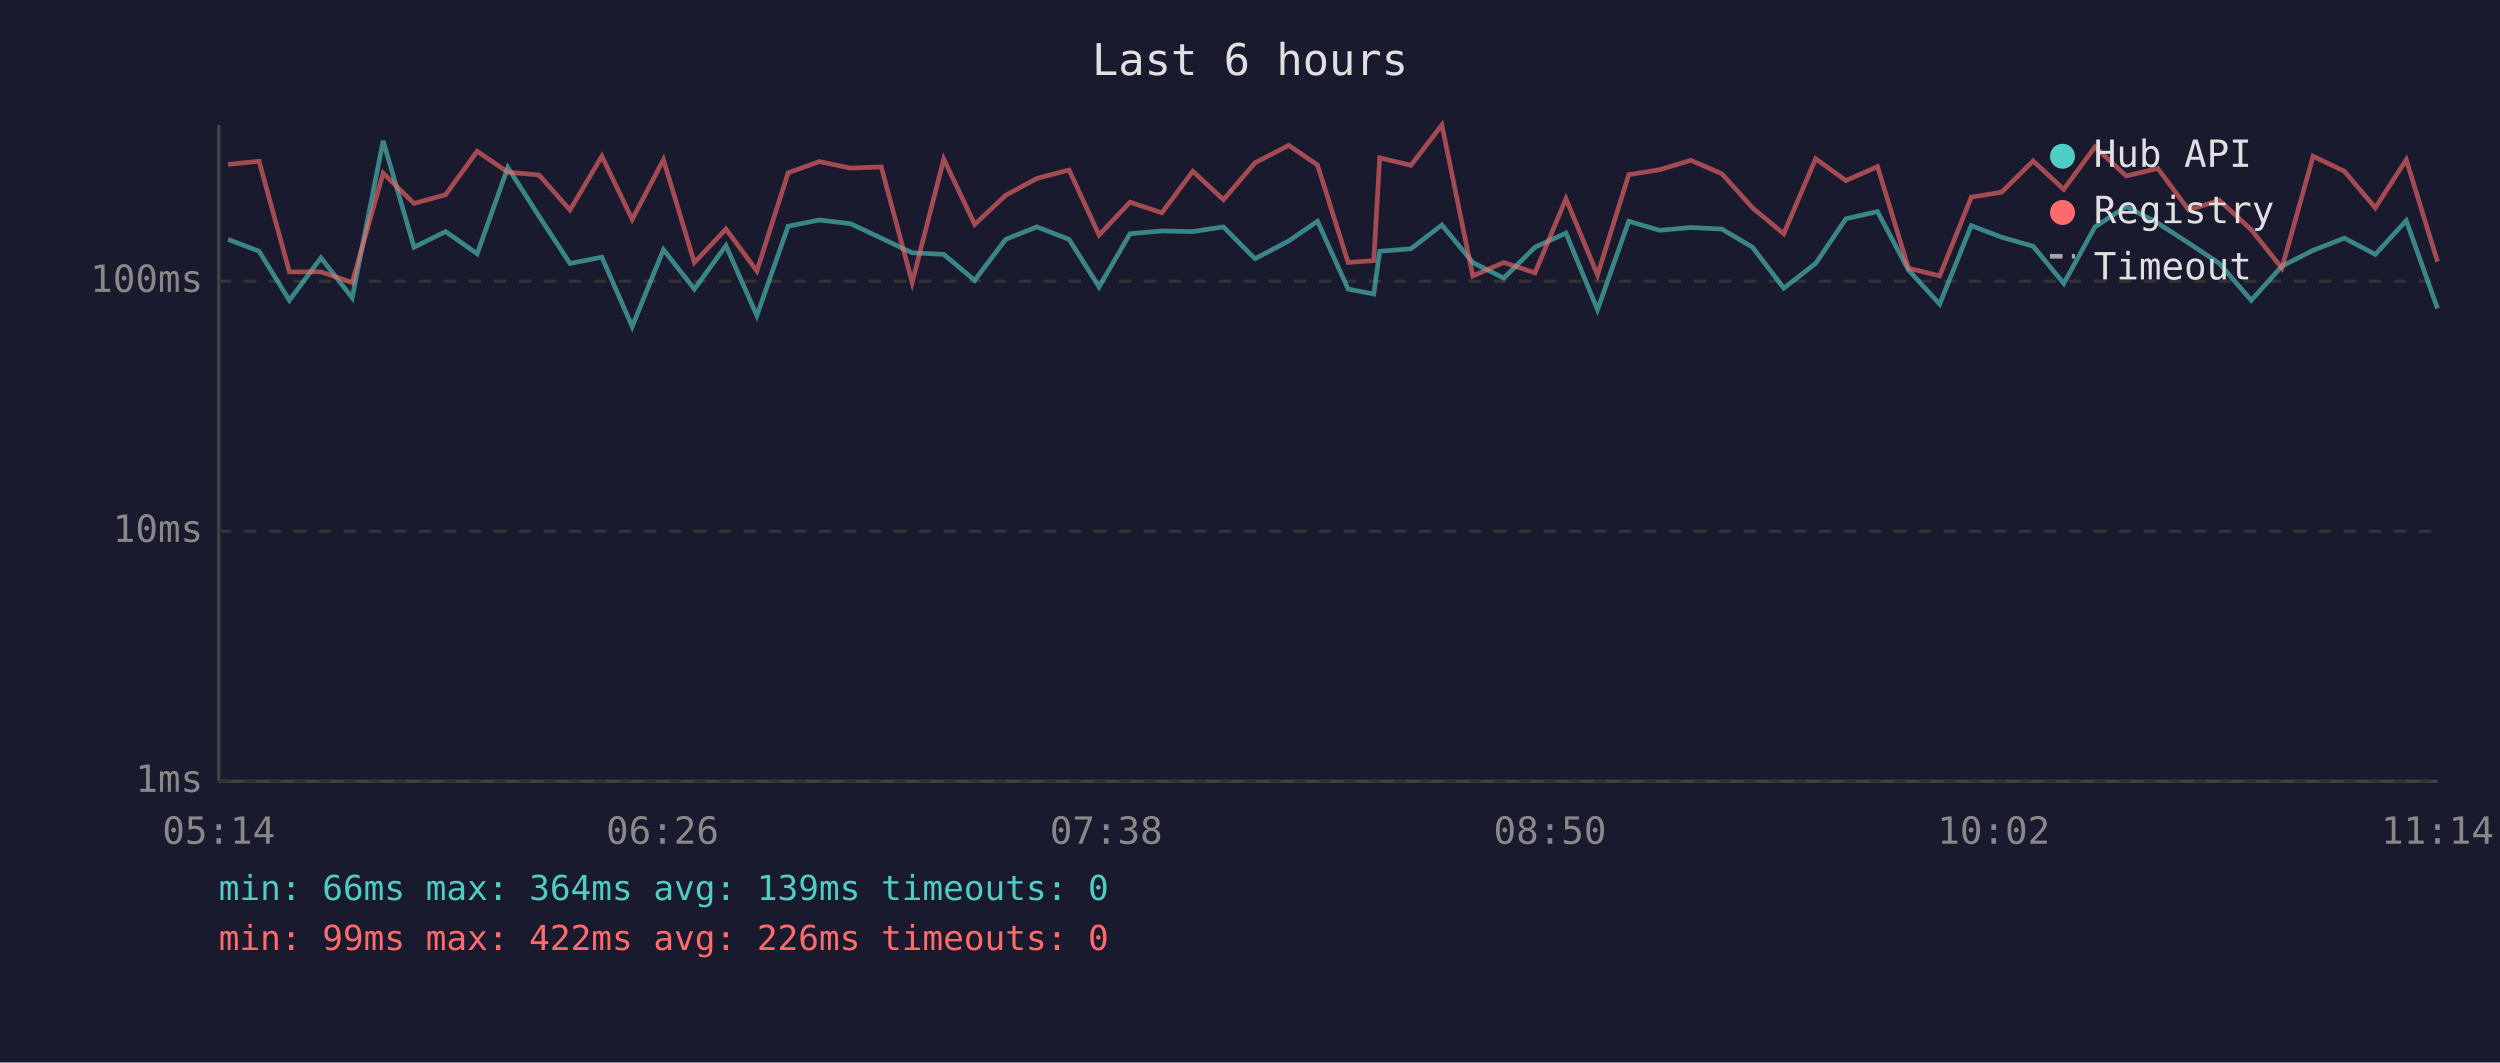
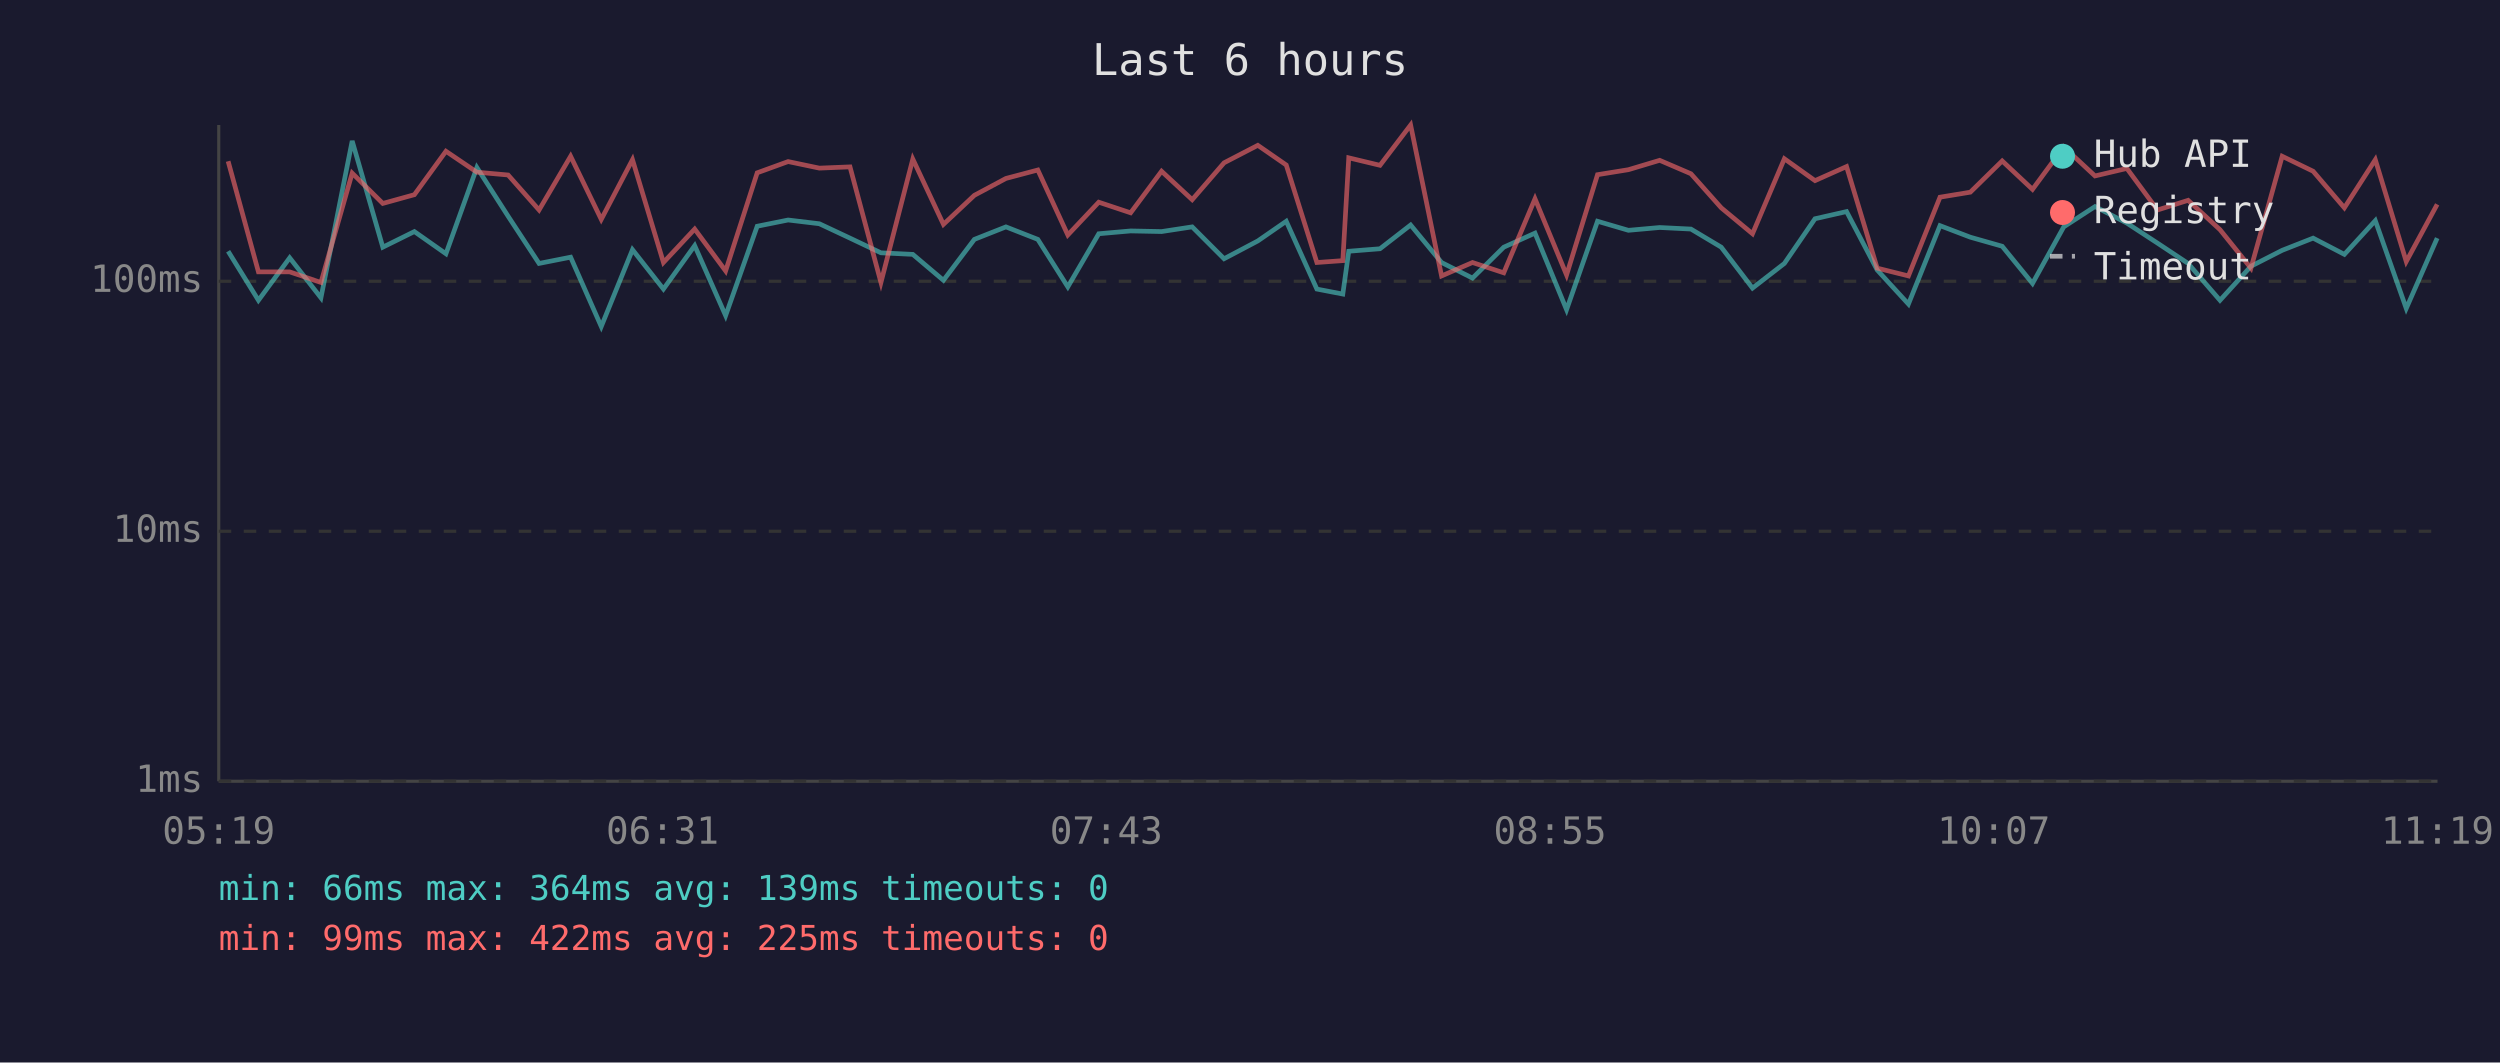
<svg xmlns="http://www.w3.org/2000/svg" viewBox="0 0 800 340" font-family="monospace" font-size="12">
  <rect width="800" height="340" fill="#1a1a2e" />
  <text x="400" y="24" fill="#e0e0e0" font-size="14" text-anchor="middle">Last 6 hours</text>
  <line x1="70" y1="40" x2="70" y2="250" stroke="#444" stroke-width="1" />
  <line x1="70" y1="250" x2="780" y2="250" stroke="#444" stroke-width="1" />
  <line x1="70" y1="250" x2="780" y2="250" stroke="#333" stroke-width="1" stroke-dasharray="4" />
  <text x="65" y="250" fill="#888" text-anchor="end" dominant-baseline="middle">1ms</text>
  <line x1="70" y1="170" x2="780" y2="170" stroke="#333" stroke-width="1" stroke-dasharray="4" />
  <text x="65" y="170" fill="#888" text-anchor="end" dominant-baseline="middle">10ms</text>
  <line x1="70" y1="90" x2="780" y2="90" stroke="#333" stroke-width="1" stroke-dasharray="4" />
  <text x="65" y="90" fill="#888" text-anchor="end" dominant-baseline="middle">100ms</text>
-   <text x="70" y="270" fill="#888" text-anchor="middle">05:14</text>
-   <text x="212" y="270" fill="#888" text-anchor="middle">06:26</text>
-   <text x="354" y="270" fill="#888" text-anchor="middle">07:38</text>
-   <text x="496" y="270" fill="#888" text-anchor="middle">08:50</text>
-   <text x="638" y="270" fill="#888" text-anchor="middle">10:02</text>
-   <text x="780" y="270" fill="#888" text-anchor="middle">11:14</text>
-   <polyline points="73.0,76.6 82.9,80.4 92.6,96.1 102.7,82.5 112.7,95.3 122.6,45.1 132.5,79.1 142.6,74.1 152.7,81.2 162.5,53.6 172.5,69.2 182.4,84.3 192.6,82.3 202.3,104.5 212.3,79.9 222.2,92.5 232.3,78.6 242.2,101.0 252.2,72.4 262.2,70.4 272.2,71.6 282.0,76.2 291.9,80.9 302.0,81.4 311.9,89.7 321.8,76.6 331.8,72.6 342.1,76.6 351.7,91.8 361.6,74.8 371.8,73.9 381.7,74.1 391.5,72.6 401.6,82.8 412.4,77.1 421.6,70.8 431.4,92.5 439.6,94.1 441.5,80.4 451.5,79.6 461.4,72.0 471.3,84.0 481.2,89.0 491.2,79.1 501.1,74.6 511.2,99.1 521.2,70.8 531.1,73.7 541.1,72.8 551.0,73.3 560.8,79.1 570.8,92.2 581.0,84.3 590.7,70.0 600.8,67.7 610.7,86.4 620.7,97.3 630.8,72.2 640.5,75.9 650.6,78.8 660.4,90.7 670.4,72.6 680.4,66.1 690.5,71.4 700.4,77.8 710.2,84.3 720.4,96.1 730.2,85.2 740.2,80.1 750.2,76.2 760.1,81.4 770.0,70.6 780.0,98.7" fill="none" stroke="#4ecdc4" stroke-width="1.5" opacity="0.6" />
-   <polyline points="73.0,52.6 82.9,51.6 92.6,87.0 102.7,87.0 112.7,90.4 122.6,55.4 132.5,65.1 142.6,62.3 152.7,48.4 162.5,55.1 172.5,56.0 182.4,67.2 192.6,50.0 202.3,70.2 212.3,51.1 222.2,84.0 232.3,73.3 242.2,86.7 252.2,55.3 262.2,51.7 272.2,53.8 282.0,53.4 291.9,90.4 302.0,50.9 311.9,71.8 321.8,62.5 331.8,57.1 342.1,54.4 351.7,75.2 361.6,64.7 371.8,68.1 381.7,54.8 391.5,63.9 401.6,52.1 412.4,46.5 421.6,52.8 431.4,84.0 439.6,83.4 441.5,50.5 451.5,52.9 461.4,40.0 471.3,88.3 481.2,84.0 491.2,87.3 501.1,63.6 511.2,88.0 521.2,55.9 531.1,54.3 541.1,51.3 551.0,55.6 560.8,66.5 570.8,74.8 581.0,50.8 590.7,57.8 600.8,53.3 610.7,85.8 620.7,88.3 630.8,63.1 640.5,61.5 650.6,51.5 660.4,60.6 670.4,47.0 680.4,56.3 690.5,53.9 700.4,67.2 710.2,64.1 720.4,73.5 730.2,85.8 740.2,50.0 750.2,54.8 760.1,66.5 770.0,51.1 780.0,83.7" fill="none" stroke="#ff6b6b" stroke-width="1.5" opacity="0.6" />
+   <text x="70" y="270" fill="#888" text-anchor="middle">05:19</text>
+   <text x="212" y="270" fill="#888" text-anchor="middle">06:31</text>
+   <text x="354" y="270" fill="#888" text-anchor="middle">07:43</text>
+   <text x="496" y="270" fill="#888" text-anchor="middle">08:55</text>
+   <text x="638" y="270" fill="#888" text-anchor="middle">10:07</text>
+   <text x="780" y="270" fill="#888" text-anchor="middle">11:19</text>
+   <polyline points="73.0,80.4 82.7,96.1 92.7,82.5 102.7,95.3 112.7,45.1 122.5,79.1 132.6,74.1 142.7,81.2 152.6,53.6 162.6,69.2 172.5,84.3 182.6,82.3 192.4,104.5 202.4,79.9 212.3,92.5 222.3,78.6 232.2,101.0 242.3,72.4 252.2,70.4 262.2,71.6 272.0,76.2 281.9,80.9 292.1,81.4 301.9,89.7 311.8,76.6 321.9,72.6 332.1,76.6 341.7,91.8 351.6,74.8 361.8,73.9 371.7,74.1 381.5,72.6 391.7,82.8 402.5,77.1 411.6,70.8 421.4,92.5 429.7,94.1 431.6,80.4 441.6,79.6 451.4,72.0 461.3,84.0 471.2,89.0 481.2,79.1 491.2,74.6 501.3,99.1 511.2,70.8 521.1,73.7 531.1,72.8 541.1,73.3 550.8,79.1 560.8,92.2 571.0,84.3 580.8,70.0 590.9,67.7 600.7,86.4 610.7,97.3 620.8,72.2 630.5,75.9 640.7,78.8 650.4,90.7 660.4,72.6 670.4,66.1 680.6,71.4 690.4,77.8 700.2,84.3 710.4,96.1 720.3,85.2 730.3,80.1 740.2,76.2 750.2,81.4 760.1,70.6 770.0,98.7 779.9,76.2" fill="none" stroke="#4ecdc4" stroke-width="1.5" opacity="0.6" />
+   <polyline points="73.0,51.6 82.7,87.0 92.7,87.0 102.7,90.4 112.7,55.4 122.5,65.1 132.6,62.3 142.7,48.4 152.6,55.1 162.6,56.0 172.5,67.2 182.6,50.0 192.4,70.2 202.4,51.1 212.3,84.0 222.3,73.3 232.2,86.7 242.3,55.3 252.2,51.7 262.2,53.8 272.0,53.4 281.9,90.4 292.1,50.9 301.9,71.8 311.8,62.5 321.9,57.1 332.1,54.4 341.7,75.2 351.6,64.7 361.8,68.1 371.7,54.8 381.5,63.9 391.7,52.1 402.5,46.5 411.6,52.8 421.4,84.0 429.7,83.4 431.6,50.5 441.6,52.9 451.4,40.0 461.3,88.3 471.2,84.0 481.2,87.3 491.2,63.6 501.3,88.0 511.2,55.9 521.1,54.3 531.1,51.3 541.1,55.6 550.8,66.5 560.8,74.8 571.0,50.8 580.8,57.8 590.9,53.3 600.7,85.8 610.7,88.3 620.8,63.1 630.5,61.5 640.7,51.5 650.4,60.6 660.4,47.0 670.4,56.3 680.6,53.9 690.4,67.2 700.2,64.1 710.4,73.5 720.3,85.8 730.3,50.0 740.2,54.8 750.2,66.5 760.1,51.1 770.0,83.7 779.9,65.4" fill="none" stroke="#ff6b6b" stroke-width="1.5" opacity="0.6" />
  <circle cx="660" cy="50" r="4" fill="#4ecdc4" />
  <text x="670" y="50" fill="#e0e0e0" dominant-baseline="middle">Hub API</text>
  <circle cx="660" cy="68" r="4" fill="#ff6b6b" />
  <text x="670" y="68" fill="#e0e0e0" dominant-baseline="middle">Registry</text>
  <line x1="656" y1="82" x2="664" y2="82" stroke="#e0e0e0" stroke-width="1.5" stroke-dasharray="4,3" opacity="0.7" />
  <text x="670" y="86" fill="#e0e0e0" dominant-baseline="middle">Timeout</text>
  <text x="70" y="288" fill="#4ecdc4" font-size="11">min: 66ms  max: 364ms  avg: 139ms  timeouts: 0</text>
-   <text x="70" y="304" fill="#ff6b6b" font-size="11">min: 99ms  max: 422ms  avg: 226ms  timeouts: 0</text>
+   <text x="70" y="304" fill="#ff6b6b" font-size="11">min: 99ms  max: 422ms  avg: 225ms  timeouts: 0</text>
</svg>
